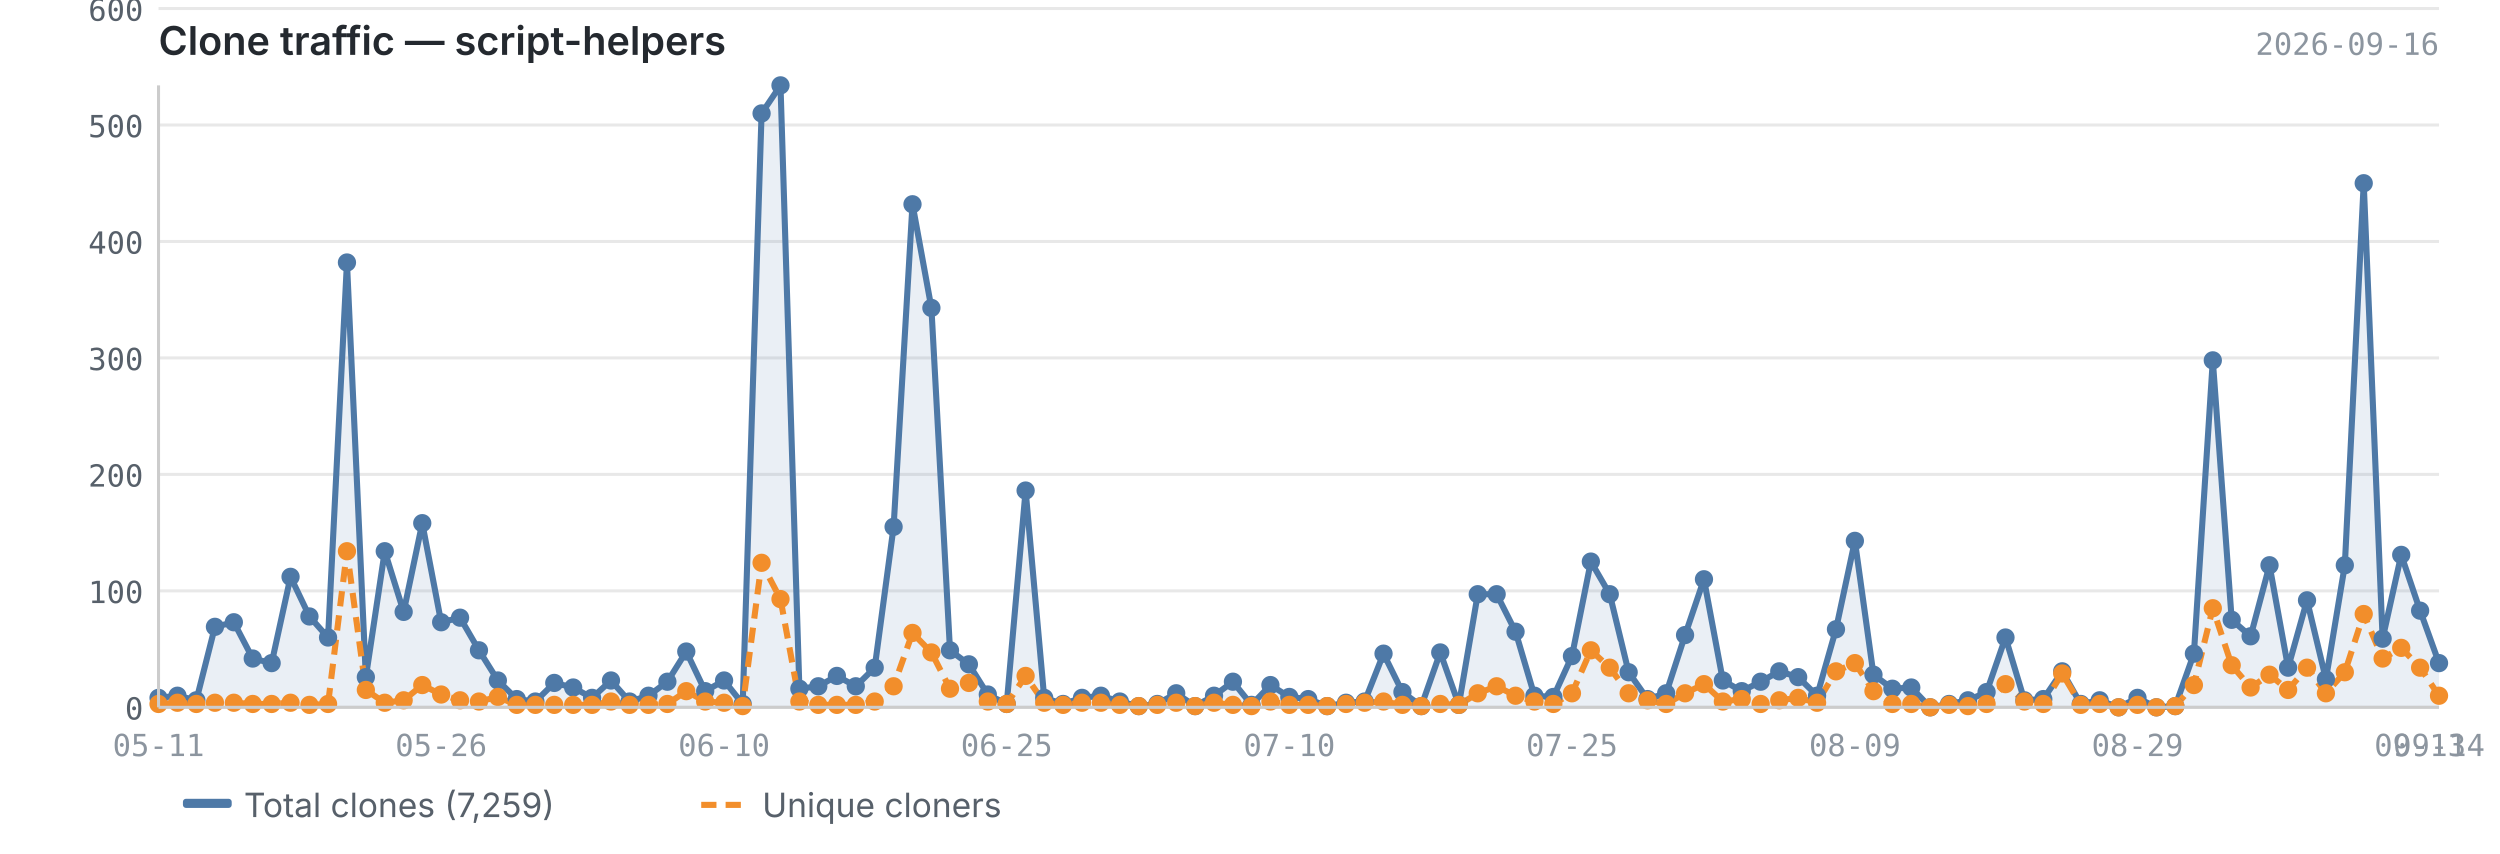
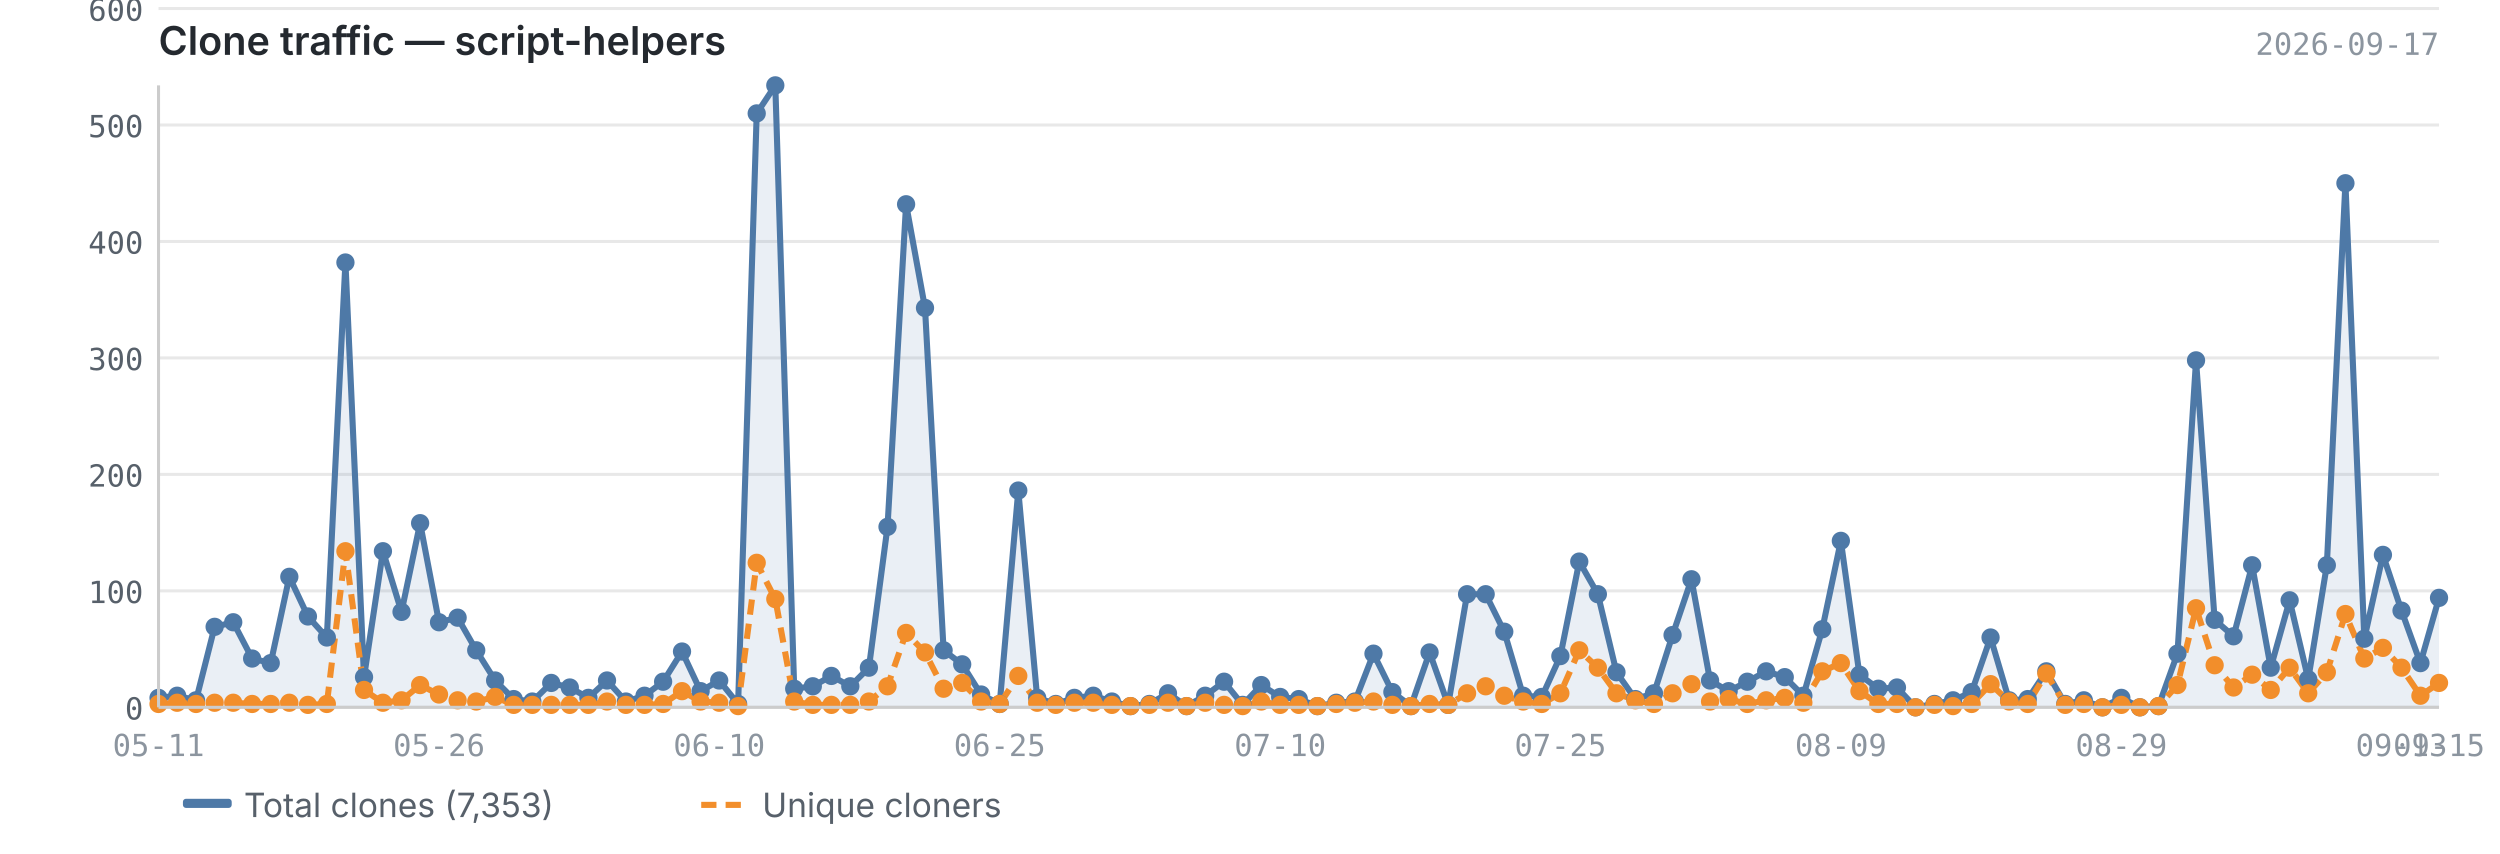
<svg xmlns="http://www.w3.org/2000/svg" viewBox="0 0 820 280" width="820" height="280">
  <text x="52" y="18" font-size="13" font-weight="600" fill="#24292f" font-family="-apple-system, BlinkMacSystemFont, 'Segoe UI', sans-serif">Clone traffic — script-helpers</text>
-   <text x="800" y="18" font-size="10" fill="#8c959f" font-family="ui-monospace, SFMono-Regular, 'SF Mono', Menlo, monospace" text-anchor="end">2026-09-16</text>
+   <text x="800" y="18" font-size="10" fill="#8c959f" font-family="ui-monospace, SFMono-Regular, 'SF Mono', Menlo, monospace" text-anchor="end">2026-09-17</text>
  <line x1="52" y1="232.0" x2="800" y2="232.0" stroke="#e8e8e8" stroke-width="1" />
  <line x1="52" y1="193.8" x2="800" y2="193.8" stroke="#e8e8e8" stroke-width="1" />
  <line x1="52" y1="155.6" x2="800" y2="155.6" stroke="#e8e8e8" stroke-width="1" />
  <line x1="52" y1="117.4" x2="800" y2="117.4" stroke="#e8e8e8" stroke-width="1" />
  <line x1="52" y1="79.2" x2="800" y2="79.2" stroke="#e8e8e8" stroke-width="1" />
  <line x1="52" y1="41.0" x2="800" y2="41.0" stroke="#e8e8e8" stroke-width="1" />
  <line x1="52" y1="2.8" x2="800" y2="2.8" stroke="#e8e8e8" stroke-width="1" />
-   <path d="M52.0,228.9 L52.0,228.9 L58.2,228.2 L64.4,229.7 L70.5,205.6 L76.7,204.1 L82.9,216.0 L89.1,217.5 L95.3,189.2 L101.5,202.2 L107.6,209.1 L113.8,86.1 L120.0,222.1 L126.2,180.8 L132.4,200.7 L138.5,171.6 L144.7,204.1 L150.9,202.6 L157.1,213.3 L163.3,223.2 L169.5,229.3 L175.6,230.1 L181.8,224.0 L188.0,225.5 L194.2,228.9 L200.4,223.2 L206.5,230.1 L212.7,228.2 L218.9,223.6 L225.1,213.7 L231.3,226.7 L237.5,223.2 L243.6,230.9 L249.8,37.2 L256.0,28.0 L262.2,225.9 L268.4,225.1 L274.5,221.7 L280.7,225.1 L286.9,219.0 L293.1,172.8 L299.3,67.0 L305.5,101.0 L311.6,213.3 L317.8,217.9 L324.0,227.8 L330.2,230.9 L336.4,160.9 L342.5,228.9 L348.7,230.9 L354.9,228.9 L361.1,228.2 L367.3,230.1 L373.5,231.6 L379.6,230.9 L385.8,227.4 L392.0,231.6 L398.2,228.2 L404.4,223.6 L410.5,231.2 L416.7,224.7 L422.9,228.6 L429.1,229.3 L435.3,231.6 L441.5,230.5 L447.6,230.1 L453.8,214.4 L460.0,227.0 L466.2,231.6 L472.4,214.0 L478.5,231.2 L484.7,194.9 L490.9,194.9 L497.1,207.2 L503.3,228.2 L509.5,228.6 L515.6,215.2 L521.8,184.2 L528.0,194.9 L534.2,220.5 L540.4,229.3 L546.5,227.4 L552.7,208.3 L558.9,190.0 L565.1,223.2 L571.3,226.7 L577.5,223.6 L583.6,220.2 L589.8,222.1 L596.0,228.2 L602.2,206.4 L608.4,177.4 L614.5,221.3 L620.7,225.9 L626.9,225.5 L633.1,232.0 L639.3,230.9 L645.5,229.7 L651.6,227.0 L657.8,209.1 L664.0,229.7 L670.2,229.3 L676.4,220.2 L682.5,230.9 L688.7,229.7 L694.9,232.0 L701.1,228.9 L707.3,232.0 L713.5,231.6 L719.6,214.4 L725.8,118.2 L732.0,203.3 L738.2,208.7 L744.4,185.4 L750.5,219.0 L756.7,196.9 L762.9,222.8 L769.1,185.4 L775.3,60.1 L781.5,209.5 L787.6,182.0 L793.8,200.3 L800.0,217.5 L800.0,232.0 L52.0,232.0Z" fill="#4e79a7" opacity="0.12" />
-   <polyline points="52.0,228.9 58.2,228.2 64.4,229.7 70.5,205.6 76.7,204.1 82.9,216.0 89.1,217.5 95.3,189.2 101.5,202.2 107.6,209.1 113.8,86.1 120.0,222.1 126.2,180.8 132.4,200.7 138.5,171.6 144.7,204.1 150.9,202.6 157.1,213.3 163.3,223.2 169.5,229.3 175.6,230.1 181.8,224.0 188.0,225.5 194.2,228.9 200.4,223.2 206.5,230.1 212.7,228.2 218.9,223.6 225.1,213.7 231.3,226.7 237.5,223.2 243.6,230.9 249.8,37.2 256.0,28.0 262.2,225.9 268.4,225.1 274.5,221.7 280.7,225.1 286.9,219.0 293.1,172.8 299.3,67.0 305.5,101.0 311.6,213.3 317.8,217.9 324.0,227.8 330.2,230.9 336.4,160.9 342.5,228.9 348.7,230.9 354.9,228.9 361.1,228.2 367.3,230.1 373.5,231.6 379.6,230.9 385.8,227.4 392.0,231.6 398.2,228.2 404.4,223.6 410.5,231.2 416.7,224.7 422.9,228.6 429.1,229.3 435.3,231.6 441.5,230.5 447.6,230.1 453.8,214.4 460.0,227.0 466.2,231.6 472.4,214.0 478.5,231.2 484.7,194.9 490.9,194.9 497.1,207.2 503.3,228.2 509.5,228.6 515.6,215.2 521.8,184.2 528.0,194.9 534.2,220.5 540.4,229.3 546.5,227.4 552.7,208.3 558.9,190.0 565.1,223.2 571.3,226.7 577.5,223.6 583.6,220.2 589.8,222.1 596.0,228.2 602.2,206.4 608.4,177.4 614.5,221.3 620.7,225.9 626.9,225.5 633.1,232.0 639.3,230.9 645.5,229.7 651.6,227.0 657.8,209.1 664.0,229.7 670.2,229.3 676.4,220.2 682.5,230.9 688.7,229.7 694.9,232.0 701.1,228.9 707.3,232.0 713.5,231.6 719.6,214.4 725.8,118.2 732.0,203.3 738.2,208.7 744.4,185.4 750.5,219.0 756.7,196.9 762.9,222.8 769.1,185.4 775.3,60.1 781.5,209.5 787.6,182.0 793.8,200.3 800.0,217.5" fill="none" stroke="#4e79a7" stroke-width="2" stroke-linejoin="round" />
-   <polyline points="52.0,230.9 58.2,230.5 64.4,230.9 70.5,230.5 76.7,230.5 82.9,230.9 89.1,230.9 95.3,230.5 101.5,231.2 107.6,230.9 113.8,180.8 120.0,226.3 126.2,230.5 132.4,229.7 138.5,224.7 144.7,227.8 150.9,229.7 157.1,230.1 163.3,228.6 169.5,231.2 175.6,231.2 181.8,231.2 188.0,231.2 194.2,231.2 200.4,230.1 206.5,231.2 212.7,231.2 218.9,230.9 225.1,226.7 231.3,230.1 237.5,230.5 243.6,231.6 249.8,184.6 256.0,196.5 262.2,230.1 268.4,231.2 274.5,231.2 280.7,231.2 286.9,230.1 293.1,225.1 299.3,207.6 305.5,214.0 311.6,225.9 317.8,224.0 324.0,230.1 330.2,230.9 336.4,221.7 342.5,230.5 348.7,231.2 354.9,230.5 361.1,230.5 367.3,231.2 373.5,231.6 379.6,231.2 385.8,230.5 392.0,231.6 398.2,230.5 404.4,231.2 410.5,231.6 416.7,230.1 422.9,231.2 429.1,231.2 435.3,231.6 441.5,230.9 447.6,230.5 453.8,230.1 460.0,231.2 466.2,231.6 472.4,230.9 478.5,231.2 484.7,227.4 490.9,225.1 497.1,228.2 503.3,230.1 509.5,230.9 515.6,227.4 521.8,213.3 528.0,219.0 534.2,227.4 540.4,229.7 546.5,230.9 552.7,227.4 558.9,224.4 565.1,230.1 571.3,229.3 577.5,230.9 583.6,229.7 589.8,228.9 596.0,230.5 602.2,220.2 608.4,217.5 614.5,226.7 620.7,230.9 626.9,230.9 633.1,232.0 639.3,231.2 645.5,231.6 651.6,230.9 657.8,224.4 664.0,230.1 670.2,230.9 676.4,220.9 682.5,231.2 688.7,230.9 694.9,232.0 701.1,231.2 707.3,232.0 713.5,231.6 719.6,224.7 725.8,199.5 732.0,218.2 738.2,225.5 744.4,221.3 750.5,226.3 756.7,219.0 762.9,227.4 769.1,220.5 775.3,201.4 781.5,216.0 787.6,212.5 793.8,219.0 800.0,228.2" fill="none" stroke="#f28e2b" stroke-width="2" stroke-linejoin="round" stroke-dasharray="5,3" />
+   <path d="M52.0,228.9 L52.0,228.9 L58.1,228.2 L64.3,229.7 L70.4,205.6 L76.5,204.1 L82.7,216.0 L88.8,217.5 L94.9,189.2 L101.0,202.2 L107.2,209.1 L113.3,86.1 L119.4,222.1 L125.6,180.8 L131.7,200.7 L137.8,171.6 L144.0,204.1 L150.1,202.6 L156.2,213.3 L162.4,223.2 L168.5,229.3 L174.6,230.1 L180.8,224.0 L186.9,225.5 L193.0,228.9 L199.1,223.2 L205.3,230.1 L211.4,228.2 L217.5,223.6 L223.7,213.7 L229.8,226.7 L235.9,223.2 L242.1,230.9 L248.2,37.2 L254.3,28.0 L260.5,225.9 L266.6,225.1 L272.7,221.7 L278.9,225.1 L285.0,219.0 L291.1,172.8 L297.2,67.0 L303.4,101.0 L309.5,213.3 L315.6,217.9 L321.8,227.8 L327.9,230.9 L334.0,160.9 L340.2,228.9 L346.3,230.9 L352.4,228.9 L358.6,228.2 L364.7,230.1 L370.8,231.6 L377.0,230.9 L383.1,227.4 L389.2,231.6 L395.3,228.2 L401.5,223.6 L407.6,231.2 L413.7,224.7 L419.9,228.6 L426.0,229.3 L432.1,231.6 L438.3,230.5 L444.4,230.1 L450.5,214.4 L456.7,227.0 L462.8,231.6 L468.9,214.0 L475.0,231.2 L481.2,194.9 L487.3,194.9 L493.4,207.2 L499.6,228.2 L505.7,228.6 L511.8,215.2 L518.0,184.2 L524.1,194.9 L530.2,220.5 L536.4,229.3 L542.5,227.4 L548.6,208.3 L554.8,190.0 L560.9,223.2 L567.0,226.7 L573.1,223.6 L579.3,220.2 L585.4,222.1 L591.5,228.2 L597.7,206.4 L603.8,177.4 L609.9,221.3 L616.1,225.9 L622.2,225.5 L628.3,232.0 L634.5,230.9 L640.6,229.7 L646.7,227.0 L652.9,209.1 L659.0,229.7 L665.1,229.3 L671.2,220.2 L677.4,230.9 L683.5,229.7 L689.6,232.0 L695.8,228.9 L701.9,232.0 L708.0,231.6 L714.2,214.4 L720.3,118.2 L726.4,203.3 L732.6,208.7 L738.7,185.4 L744.8,219.0 L751.0,196.9 L757.1,222.8 L763.2,185.4 L769.3,60.1 L775.5,209.5 L781.6,182.0 L787.7,200.3 L793.9,217.5 L800.0,196.1 L800.0,232.0 L52.0,232.0Z" fill="#4e79a7" opacity="0.12" />
+   <polyline points="52.0,228.9 58.1,228.2 64.3,229.7 70.4,205.6 76.5,204.1 82.7,216.0 88.8,217.5 94.9,189.2 101.0,202.2 107.2,209.1 113.3,86.1 119.4,222.1 125.6,180.8 131.7,200.7 137.8,171.6 144.0,204.1 150.1,202.6 156.2,213.3 162.4,223.2 168.5,229.3 174.6,230.1 180.8,224.0 186.9,225.5 193.0,228.9 199.1,223.2 205.3,230.1 211.4,228.2 217.5,223.6 223.7,213.7 229.8,226.7 235.9,223.2 242.1,230.9 248.2,37.2 254.3,28.0 260.5,225.9 266.6,225.1 272.7,221.7 278.9,225.1 285.0,219.0 291.1,172.8 297.2,67.0 303.4,101.0 309.5,213.3 315.6,217.9 321.8,227.8 327.9,230.9 334.0,160.9 340.2,228.9 346.3,230.9 352.4,228.9 358.6,228.2 364.7,230.1 370.8,231.6 377.0,230.9 383.1,227.4 389.2,231.6 395.3,228.2 401.5,223.6 407.6,231.2 413.7,224.7 419.9,228.6 426.0,229.3 432.1,231.6 438.3,230.5 444.4,230.1 450.5,214.4 456.7,227.0 462.8,231.6 468.9,214.0 475.0,231.2 481.2,194.9 487.3,194.9 493.4,207.2 499.6,228.2 505.7,228.6 511.8,215.2 518.0,184.2 524.1,194.9 530.2,220.5 536.4,229.3 542.5,227.4 548.6,208.3 554.8,190.0 560.9,223.2 567.0,226.7 573.1,223.6 579.3,220.2 585.4,222.1 591.5,228.2 597.7,206.4 603.8,177.4 609.9,221.3 616.1,225.9 622.2,225.5 628.3,232.0 634.5,230.9 640.6,229.7 646.7,227.0 652.9,209.1 659.0,229.7 665.1,229.3 671.2,220.2 677.4,230.9 683.5,229.7 689.6,232.0 695.8,228.9 701.9,232.0 708.0,231.6 714.2,214.4 720.3,118.2 726.4,203.3 732.6,208.7 738.7,185.4 744.8,219.0 751.0,196.9 757.1,222.8 763.2,185.4 769.3,60.1 775.5,209.5 781.6,182.0 787.7,200.3 793.9,217.5 800.0,196.1" fill="none" stroke="#4e79a7" stroke-width="2" stroke-linejoin="round" />
+   <polyline points="52.0,230.9 58.1,230.5 64.3,230.9 70.4,230.5 76.5,230.5 82.7,230.9 88.8,230.9 94.9,230.5 101.0,231.2 107.2,230.9 113.3,180.8 119.4,226.3 125.6,230.5 131.7,229.7 137.8,224.7 144.0,227.8 150.1,229.7 156.2,230.1 162.4,228.6 168.5,231.2 174.6,231.2 180.8,231.2 186.9,231.2 193.0,231.2 199.1,230.1 205.3,231.2 211.4,231.2 217.5,230.9 223.7,226.7 229.8,230.1 235.9,230.5 242.1,231.6 248.2,184.6 254.3,196.5 260.5,230.1 266.6,231.2 272.7,231.2 278.9,231.2 285.0,230.1 291.1,225.1 297.2,207.6 303.4,214.0 309.5,225.9 315.6,224.0 321.8,230.1 327.9,230.9 334.0,221.7 340.2,230.5 346.3,231.2 352.4,230.5 358.6,230.5 364.7,231.2 370.8,231.6 377.0,231.2 383.1,230.5 389.2,231.6 395.3,230.5 401.5,231.2 407.6,231.6 413.7,230.1 419.9,231.2 426.0,231.2 432.1,231.6 438.3,230.9 444.4,230.5 450.5,230.1 456.7,231.2 462.8,231.6 468.9,230.9 475.0,231.2 481.2,227.4 487.3,225.1 493.4,228.2 499.6,230.1 505.7,230.9 511.8,227.4 518.0,213.3 524.1,219.0 530.2,227.4 536.4,229.7 542.5,230.9 548.6,227.4 554.8,224.4 560.9,230.1 567.0,229.3 573.1,230.9 579.3,229.7 585.4,228.9 591.5,230.5 597.7,220.2 603.8,217.5 609.9,226.7 616.1,230.9 622.2,230.9 628.3,232.0 634.5,231.2 640.6,231.6 646.7,230.9 652.9,224.4 659.0,230.1 665.1,230.9 671.2,220.9 677.4,231.2 683.5,230.9 689.6,232.0 695.8,231.2 701.9,232.0 708.0,231.6 714.2,224.7 720.3,199.5 726.4,218.2 732.6,225.5 738.7,221.3 744.8,226.3 751.0,219.0 757.1,227.4 763.2,220.5 769.3,201.4 775.5,216.0 781.6,212.5 787.7,219.0 793.9,228.2 800.0,224.0" fill="none" stroke="#f28e2b" stroke-width="2" stroke-linejoin="round" stroke-dasharray="5,3" />
  <circle cx="52.0" cy="228.9" r="3" fill="#4e79a7" />
-   <circle cx="58.2" cy="228.2" r="3" fill="#4e79a7" />
-   <circle cx="64.4" cy="229.7" r="3" fill="#4e79a7" />
-   <circle cx="70.5" cy="205.6" r="3" fill="#4e79a7" />
-   <circle cx="76.7" cy="204.1" r="3" fill="#4e79a7" />
-   <circle cx="82.9" cy="216.0" r="3" fill="#4e79a7" />
-   <circle cx="89.1" cy="217.5" r="3" fill="#4e79a7" />
-   <circle cx="95.3" cy="189.2" r="3" fill="#4e79a7" />
-   <circle cx="101.5" cy="202.2" r="3" fill="#4e79a7" />
-   <circle cx="107.6" cy="209.1" r="3" fill="#4e79a7" />
-   <circle cx="113.8" cy="86.1" r="3" fill="#4e79a7" />
-   <circle cx="120.0" cy="222.1" r="3" fill="#4e79a7" />
-   <circle cx="126.2" cy="180.8" r="3" fill="#4e79a7" />
-   <circle cx="132.4" cy="200.7" r="3" fill="#4e79a7" />
-   <circle cx="138.5" cy="171.6" r="3" fill="#4e79a7" />
-   <circle cx="144.7" cy="204.1" r="3" fill="#4e79a7" />
-   <circle cx="150.9" cy="202.6" r="3" fill="#4e79a7" />
-   <circle cx="157.1" cy="213.3" r="3" fill="#4e79a7" />
-   <circle cx="163.3" cy="223.2" r="3" fill="#4e79a7" />
-   <circle cx="169.5" cy="229.3" r="3" fill="#4e79a7" />
-   <circle cx="175.6" cy="230.1" r="3" fill="#4e79a7" />
-   <circle cx="181.8" cy="224.0" r="3" fill="#4e79a7" />
-   <circle cx="188.0" cy="225.5" r="3" fill="#4e79a7" />
-   <circle cx="194.2" cy="228.9" r="3" fill="#4e79a7" />
-   <circle cx="200.4" cy="223.2" r="3" fill="#4e79a7" />
-   <circle cx="206.5" cy="230.1" r="3" fill="#4e79a7" />
-   <circle cx="212.7" cy="228.2" r="3" fill="#4e79a7" />
-   <circle cx="218.9" cy="223.6" r="3" fill="#4e79a7" />
-   <circle cx="225.1" cy="213.7" r="3" fill="#4e79a7" />
-   <circle cx="231.3" cy="226.7" r="3" fill="#4e79a7" />
-   <circle cx="237.5" cy="223.2" r="3" fill="#4e79a7" />
-   <circle cx="243.6" cy="230.9" r="3" fill="#4e79a7" />
-   <circle cx="249.8" cy="37.2" r="3" fill="#4e79a7" />
-   <circle cx="256.0" cy="28.0" r="3" fill="#4e79a7" />
-   <circle cx="262.2" cy="225.9" r="3" fill="#4e79a7" />
-   <circle cx="268.4" cy="225.1" r="3" fill="#4e79a7" />
-   <circle cx="274.5" cy="221.7" r="3" fill="#4e79a7" />
-   <circle cx="280.7" cy="225.1" r="3" fill="#4e79a7" />
-   <circle cx="286.9" cy="219.0" r="3" fill="#4e79a7" />
-   <circle cx="293.1" cy="172.8" r="3" fill="#4e79a7" />
-   <circle cx="299.3" cy="67.0" r="3" fill="#4e79a7" />
-   <circle cx="305.5" cy="101.0" r="3" fill="#4e79a7" />
-   <circle cx="311.6" cy="213.3" r="3" fill="#4e79a7" />
-   <circle cx="317.8" cy="217.9" r="3" fill="#4e79a7" />
-   <circle cx="324.0" cy="227.8" r="3" fill="#4e79a7" />
-   <circle cx="330.2" cy="230.9" r="3" fill="#4e79a7" />
-   <circle cx="336.4" cy="160.9" r="3" fill="#4e79a7" />
-   <circle cx="342.5" cy="228.9" r="3" fill="#4e79a7" />
-   <circle cx="348.7" cy="230.9" r="3" fill="#4e79a7" />
-   <circle cx="354.9" cy="228.9" r="3" fill="#4e79a7" />
-   <circle cx="361.1" cy="228.2" r="3" fill="#4e79a7" />
-   <circle cx="367.3" cy="230.1" r="3" fill="#4e79a7" />
-   <circle cx="373.5" cy="231.6" r="3" fill="#4e79a7" />
-   <circle cx="379.6" cy="230.9" r="3" fill="#4e79a7" />
-   <circle cx="385.8" cy="227.4" r="3" fill="#4e79a7" />
-   <circle cx="392.0" cy="231.6" r="3" fill="#4e79a7" />
-   <circle cx="398.2" cy="228.2" r="3" fill="#4e79a7" />
-   <circle cx="404.4" cy="223.6" r="3" fill="#4e79a7" />
-   <circle cx="410.5" cy="231.2" r="3" fill="#4e79a7" />
-   <circle cx="416.7" cy="224.7" r="3" fill="#4e79a7" />
-   <circle cx="422.9" cy="228.6" r="3" fill="#4e79a7" />
-   <circle cx="429.1" cy="229.3" r="3" fill="#4e79a7" />
-   <circle cx="435.3" cy="231.6" r="3" fill="#4e79a7" />
-   <circle cx="441.5" cy="230.5" r="3" fill="#4e79a7" />
-   <circle cx="447.6" cy="230.1" r="3" fill="#4e79a7" />
-   <circle cx="453.8" cy="214.4" r="3" fill="#4e79a7" />
-   <circle cx="460.0" cy="227.0" r="3" fill="#4e79a7" />
-   <circle cx="466.2" cy="231.6" r="3" fill="#4e79a7" />
-   <circle cx="472.4" cy="214.0" r="3" fill="#4e79a7" />
-   <circle cx="478.5" cy="231.2" r="3" fill="#4e79a7" />
-   <circle cx="484.7" cy="194.9" r="3" fill="#4e79a7" />
-   <circle cx="490.9" cy="194.9" r="3" fill="#4e79a7" />
-   <circle cx="497.1" cy="207.2" r="3" fill="#4e79a7" />
-   <circle cx="503.3" cy="228.2" r="3" fill="#4e79a7" />
-   <circle cx="509.5" cy="228.6" r="3" fill="#4e79a7" />
-   <circle cx="515.6" cy="215.2" r="3" fill="#4e79a7" />
-   <circle cx="521.8" cy="184.2" r="3" fill="#4e79a7" />
-   <circle cx="528.0" cy="194.9" r="3" fill="#4e79a7" />
-   <circle cx="534.2" cy="220.5" r="3" fill="#4e79a7" />
-   <circle cx="540.4" cy="229.3" r="3" fill="#4e79a7" />
-   <circle cx="546.5" cy="227.4" r="3" fill="#4e79a7" />
-   <circle cx="552.7" cy="208.3" r="3" fill="#4e79a7" />
-   <circle cx="558.9" cy="190.0" r="3" fill="#4e79a7" />
-   <circle cx="565.1" cy="223.2" r="3" fill="#4e79a7" />
-   <circle cx="571.3" cy="226.7" r="3" fill="#4e79a7" />
-   <circle cx="577.5" cy="223.6" r="3" fill="#4e79a7" />
-   <circle cx="583.6" cy="220.2" r="3" fill="#4e79a7" />
-   <circle cx="589.8" cy="222.1" r="3" fill="#4e79a7" />
-   <circle cx="596.0" cy="228.2" r="3" fill="#4e79a7" />
-   <circle cx="602.2" cy="206.4" r="3" fill="#4e79a7" />
-   <circle cx="608.4" cy="177.4" r="3" fill="#4e79a7" />
-   <circle cx="614.5" cy="221.3" r="3" fill="#4e79a7" />
-   <circle cx="620.7" cy="225.9" r="3" fill="#4e79a7" />
-   <circle cx="626.9" cy="225.5" r="3" fill="#4e79a7" />
-   <circle cx="633.1" cy="232.0" r="3" fill="#4e79a7" />
-   <circle cx="639.3" cy="230.9" r="3" fill="#4e79a7" />
-   <circle cx="645.5" cy="229.7" r="3" fill="#4e79a7" />
-   <circle cx="651.6" cy="227.0" r="3" fill="#4e79a7" />
-   <circle cx="657.8" cy="209.1" r="3" fill="#4e79a7" />
-   <circle cx="664.0" cy="229.7" r="3" fill="#4e79a7" />
-   <circle cx="670.2" cy="229.3" r="3" fill="#4e79a7" />
-   <circle cx="676.4" cy="220.2" r="3" fill="#4e79a7" />
-   <circle cx="682.5" cy="230.9" r="3" fill="#4e79a7" />
-   <circle cx="688.7" cy="229.7" r="3" fill="#4e79a7" />
-   <circle cx="694.9" cy="232.0" r="3" fill="#4e79a7" />
-   <circle cx="701.1" cy="228.9" r="3" fill="#4e79a7" />
-   <circle cx="707.3" cy="232.0" r="3" fill="#4e79a7" />
-   <circle cx="713.5" cy="231.6" r="3" fill="#4e79a7" />
-   <circle cx="719.6" cy="214.4" r="3" fill="#4e79a7" />
-   <circle cx="725.8" cy="118.2" r="3" fill="#4e79a7" />
-   <circle cx="732.0" cy="203.3" r="3" fill="#4e79a7" />
-   <circle cx="738.2" cy="208.7" r="3" fill="#4e79a7" />
-   <circle cx="744.4" cy="185.4" r="3" fill="#4e79a7" />
-   <circle cx="750.5" cy="219.0" r="3" fill="#4e79a7" />
-   <circle cx="756.7" cy="196.9" r="3" fill="#4e79a7" />
-   <circle cx="762.9" cy="222.8" r="3" fill="#4e79a7" />
-   <circle cx="769.1" cy="185.4" r="3" fill="#4e79a7" />
-   <circle cx="775.3" cy="60.1" r="3" fill="#4e79a7" />
-   <circle cx="781.5" cy="209.5" r="3" fill="#4e79a7" />
-   <circle cx="787.6" cy="182.0" r="3" fill="#4e79a7" />
-   <circle cx="793.8" cy="200.3" r="3" fill="#4e79a7" />
-   <circle cx="800.0" cy="217.5" r="3" fill="#4e79a7" />
+   <circle cx="58.1" cy="228.2" r="3" fill="#4e79a7" />
+   <circle cx="64.3" cy="229.7" r="3" fill="#4e79a7" />
+   <circle cx="70.4" cy="205.6" r="3" fill="#4e79a7" />
+   <circle cx="76.5" cy="204.1" r="3" fill="#4e79a7" />
+   <circle cx="82.7" cy="216.0" r="3" fill="#4e79a7" />
+   <circle cx="88.8" cy="217.5" r="3" fill="#4e79a7" />
+   <circle cx="94.9" cy="189.2" r="3" fill="#4e79a7" />
+   <circle cx="101.0" cy="202.2" r="3" fill="#4e79a7" />
+   <circle cx="107.2" cy="209.1" r="3" fill="#4e79a7" />
+   <circle cx="113.3" cy="86.1" r="3" fill="#4e79a7" />
+   <circle cx="119.4" cy="222.1" r="3" fill="#4e79a7" />
+   <circle cx="125.6" cy="180.8" r="3" fill="#4e79a7" />
+   <circle cx="131.7" cy="200.7" r="3" fill="#4e79a7" />
+   <circle cx="137.8" cy="171.6" r="3" fill="#4e79a7" />
+   <circle cx="144.0" cy="204.1" r="3" fill="#4e79a7" />
+   <circle cx="150.1" cy="202.6" r="3" fill="#4e79a7" />
+   <circle cx="156.2" cy="213.3" r="3" fill="#4e79a7" />
+   <circle cx="162.4" cy="223.2" r="3" fill="#4e79a7" />
+   <circle cx="168.5" cy="229.3" r="3" fill="#4e79a7" />
+   <circle cx="174.6" cy="230.1" r="3" fill="#4e79a7" />
+   <circle cx="180.8" cy="224.0" r="3" fill="#4e79a7" />
+   <circle cx="186.9" cy="225.5" r="3" fill="#4e79a7" />
+   <circle cx="193.0" cy="228.9" r="3" fill="#4e79a7" />
+   <circle cx="199.1" cy="223.2" r="3" fill="#4e79a7" />
+   <circle cx="205.3" cy="230.1" r="3" fill="#4e79a7" />
+   <circle cx="211.4" cy="228.2" r="3" fill="#4e79a7" />
+   <circle cx="217.5" cy="223.6" r="3" fill="#4e79a7" />
+   <circle cx="223.7" cy="213.7" r="3" fill="#4e79a7" />
+   <circle cx="229.8" cy="226.7" r="3" fill="#4e79a7" />
+   <circle cx="235.9" cy="223.2" r="3" fill="#4e79a7" />
+   <circle cx="242.1" cy="230.9" r="3" fill="#4e79a7" />
+   <circle cx="248.2" cy="37.2" r="3" fill="#4e79a7" />
+   <circle cx="254.3" cy="28.0" r="3" fill="#4e79a7" />
+   <circle cx="260.5" cy="225.9" r="3" fill="#4e79a7" />
+   <circle cx="266.6" cy="225.1" r="3" fill="#4e79a7" />
+   <circle cx="272.7" cy="221.7" r="3" fill="#4e79a7" />
+   <circle cx="278.9" cy="225.1" r="3" fill="#4e79a7" />
+   <circle cx="285.0" cy="219.0" r="3" fill="#4e79a7" />
+   <circle cx="291.1" cy="172.8" r="3" fill="#4e79a7" />
+   <circle cx="297.2" cy="67.0" r="3" fill="#4e79a7" />
+   <circle cx="303.4" cy="101.0" r="3" fill="#4e79a7" />
+   <circle cx="309.5" cy="213.3" r="3" fill="#4e79a7" />
+   <circle cx="315.6" cy="217.9" r="3" fill="#4e79a7" />
+   <circle cx="321.8" cy="227.8" r="3" fill="#4e79a7" />
+   <circle cx="327.9" cy="230.9" r="3" fill="#4e79a7" />
+   <circle cx="334.0" cy="160.9" r="3" fill="#4e79a7" />
+   <circle cx="340.2" cy="228.9" r="3" fill="#4e79a7" />
+   <circle cx="346.3" cy="230.9" r="3" fill="#4e79a7" />
+   <circle cx="352.4" cy="228.9" r="3" fill="#4e79a7" />
+   <circle cx="358.6" cy="228.2" r="3" fill="#4e79a7" />
+   <circle cx="364.7" cy="230.1" r="3" fill="#4e79a7" />
+   <circle cx="370.8" cy="231.6" r="3" fill="#4e79a7" />
+   <circle cx="377.0" cy="230.9" r="3" fill="#4e79a7" />
+   <circle cx="383.1" cy="227.4" r="3" fill="#4e79a7" />
+   <circle cx="389.2" cy="231.6" r="3" fill="#4e79a7" />
+   <circle cx="395.3" cy="228.2" r="3" fill="#4e79a7" />
+   <circle cx="401.5" cy="223.6" r="3" fill="#4e79a7" />
+   <circle cx="407.6" cy="231.2" r="3" fill="#4e79a7" />
+   <circle cx="413.7" cy="224.7" r="3" fill="#4e79a7" />
+   <circle cx="419.9" cy="228.6" r="3" fill="#4e79a7" />
+   <circle cx="426.0" cy="229.3" r="3" fill="#4e79a7" />
+   <circle cx="432.1" cy="231.6" r="3" fill="#4e79a7" />
+   <circle cx="438.3" cy="230.5" r="3" fill="#4e79a7" />
+   <circle cx="444.4" cy="230.1" r="3" fill="#4e79a7" />
+   <circle cx="450.5" cy="214.4" r="3" fill="#4e79a7" />
+   <circle cx="456.7" cy="227.0" r="3" fill="#4e79a7" />
+   <circle cx="462.8" cy="231.6" r="3" fill="#4e79a7" />
+   <circle cx="468.9" cy="214.0" r="3" fill="#4e79a7" />
+   <circle cx="475.0" cy="231.2" r="3" fill="#4e79a7" />
+   <circle cx="481.2" cy="194.9" r="3" fill="#4e79a7" />
+   <circle cx="487.3" cy="194.9" r="3" fill="#4e79a7" />
+   <circle cx="493.4" cy="207.2" r="3" fill="#4e79a7" />
+   <circle cx="499.6" cy="228.2" r="3" fill="#4e79a7" />
+   <circle cx="505.7" cy="228.6" r="3" fill="#4e79a7" />
+   <circle cx="511.8" cy="215.2" r="3" fill="#4e79a7" />
+   <circle cx="518.0" cy="184.2" r="3" fill="#4e79a7" />
+   <circle cx="524.1" cy="194.9" r="3" fill="#4e79a7" />
+   <circle cx="530.2" cy="220.5" r="3" fill="#4e79a7" />
+   <circle cx="536.4" cy="229.3" r="3" fill="#4e79a7" />
+   <circle cx="542.5" cy="227.4" r="3" fill="#4e79a7" />
+   <circle cx="548.6" cy="208.3" r="3" fill="#4e79a7" />
+   <circle cx="554.8" cy="190.0" r="3" fill="#4e79a7" />
+   <circle cx="560.9" cy="223.2" r="3" fill="#4e79a7" />
+   <circle cx="567.0" cy="226.7" r="3" fill="#4e79a7" />
+   <circle cx="573.1" cy="223.6" r="3" fill="#4e79a7" />
+   <circle cx="579.3" cy="220.2" r="3" fill="#4e79a7" />
+   <circle cx="585.4" cy="222.1" r="3" fill="#4e79a7" />
+   <circle cx="591.5" cy="228.2" r="3" fill="#4e79a7" />
+   <circle cx="597.7" cy="206.4" r="3" fill="#4e79a7" />
+   <circle cx="603.8" cy="177.4" r="3" fill="#4e79a7" />
+   <circle cx="609.9" cy="221.3" r="3" fill="#4e79a7" />
+   <circle cx="616.1" cy="225.9" r="3" fill="#4e79a7" />
+   <circle cx="622.2" cy="225.5" r="3" fill="#4e79a7" />
+   <circle cx="628.3" cy="232.0" r="3" fill="#4e79a7" />
+   <circle cx="634.5" cy="230.9" r="3" fill="#4e79a7" />
+   <circle cx="640.6" cy="229.7" r="3" fill="#4e79a7" />
+   <circle cx="646.7" cy="227.0" r="3" fill="#4e79a7" />
+   <circle cx="652.9" cy="209.1" r="3" fill="#4e79a7" />
+   <circle cx="659.0" cy="229.7" r="3" fill="#4e79a7" />
+   <circle cx="665.1" cy="229.3" r="3" fill="#4e79a7" />
+   <circle cx="671.2" cy="220.2" r="3" fill="#4e79a7" />
+   <circle cx="677.4" cy="230.9" r="3" fill="#4e79a7" />
+   <circle cx="683.5" cy="229.7" r="3" fill="#4e79a7" />
+   <circle cx="689.6" cy="232.0" r="3" fill="#4e79a7" />
+   <circle cx="695.8" cy="228.9" r="3" fill="#4e79a7" />
+   <circle cx="701.9" cy="232.0" r="3" fill="#4e79a7" />
+   <circle cx="708.0" cy="231.6" r="3" fill="#4e79a7" />
+   <circle cx="714.2" cy="214.4" r="3" fill="#4e79a7" />
+   <circle cx="720.3" cy="118.2" r="3" fill="#4e79a7" />
+   <circle cx="726.4" cy="203.3" r="3" fill="#4e79a7" />
+   <circle cx="732.6" cy="208.7" r="3" fill="#4e79a7" />
+   <circle cx="738.7" cy="185.4" r="3" fill="#4e79a7" />
+   <circle cx="744.8" cy="219.0" r="3" fill="#4e79a7" />
+   <circle cx="751.0" cy="196.9" r="3" fill="#4e79a7" />
+   <circle cx="757.1" cy="222.8" r="3" fill="#4e79a7" />
+   <circle cx="763.2" cy="185.4" r="3" fill="#4e79a7" />
+   <circle cx="769.3" cy="60.1" r="3" fill="#4e79a7" />
+   <circle cx="775.5" cy="209.5" r="3" fill="#4e79a7" />
+   <circle cx="781.6" cy="182.0" r="3" fill="#4e79a7" />
+   <circle cx="787.7" cy="200.3" r="3" fill="#4e79a7" />
+   <circle cx="793.9" cy="217.5" r="3" fill="#4e79a7" />
+   <circle cx="800.0" cy="196.1" r="3" fill="#4e79a7" />
  <circle cx="52.0" cy="230.9" r="3" fill="#f28e2b" />
-   <circle cx="58.2" cy="230.5" r="3" fill="#f28e2b" />
-   <circle cx="64.4" cy="230.9" r="3" fill="#f28e2b" />
-   <circle cx="70.5" cy="230.5" r="3" fill="#f28e2b" />
-   <circle cx="76.7" cy="230.5" r="3" fill="#f28e2b" />
-   <circle cx="82.9" cy="230.9" r="3" fill="#f28e2b" />
-   <circle cx="89.1" cy="230.9" r="3" fill="#f28e2b" />
-   <circle cx="95.3" cy="230.5" r="3" fill="#f28e2b" />
-   <circle cx="101.5" cy="231.2" r="3" fill="#f28e2b" />
-   <circle cx="107.6" cy="230.9" r="3" fill="#f28e2b" />
-   <circle cx="113.8" cy="180.8" r="3" fill="#f28e2b" />
-   <circle cx="120.0" cy="226.3" r="3" fill="#f28e2b" />
-   <circle cx="126.2" cy="230.5" r="3" fill="#f28e2b" />
-   <circle cx="132.4" cy="229.7" r="3" fill="#f28e2b" />
-   <circle cx="138.5" cy="224.7" r="3" fill="#f28e2b" />
-   <circle cx="144.7" cy="227.8" r="3" fill="#f28e2b" />
-   <circle cx="150.9" cy="229.7" r="3" fill="#f28e2b" />
-   <circle cx="157.1" cy="230.1" r="3" fill="#f28e2b" />
-   <circle cx="163.3" cy="228.6" r="3" fill="#f28e2b" />
-   <circle cx="169.5" cy="231.2" r="3" fill="#f28e2b" />
-   <circle cx="175.6" cy="231.2" r="3" fill="#f28e2b" />
-   <circle cx="181.8" cy="231.2" r="3" fill="#f28e2b" />
-   <circle cx="188.0" cy="231.2" r="3" fill="#f28e2b" />
-   <circle cx="194.2" cy="231.2" r="3" fill="#f28e2b" />
-   <circle cx="200.4" cy="230.1" r="3" fill="#f28e2b" />
-   <circle cx="206.5" cy="231.2" r="3" fill="#f28e2b" />
-   <circle cx="212.7" cy="231.2" r="3" fill="#f28e2b" />
-   <circle cx="218.9" cy="230.9" r="3" fill="#f28e2b" />
-   <circle cx="225.1" cy="226.7" r="3" fill="#f28e2b" />
-   <circle cx="231.3" cy="230.1" r="3" fill="#f28e2b" />
-   <circle cx="237.5" cy="230.5" r="3" fill="#f28e2b" />
-   <circle cx="243.6" cy="231.6" r="3" fill="#f28e2b" />
-   <circle cx="249.8" cy="184.6" r="3" fill="#f28e2b" />
-   <circle cx="256.0" cy="196.5" r="3" fill="#f28e2b" />
-   <circle cx="262.2" cy="230.1" r="3" fill="#f28e2b" />
-   <circle cx="268.4" cy="231.2" r="3" fill="#f28e2b" />
-   <circle cx="274.5" cy="231.2" r="3" fill="#f28e2b" />
-   <circle cx="280.7" cy="231.2" r="3" fill="#f28e2b" />
-   <circle cx="286.9" cy="230.1" r="3" fill="#f28e2b" />
-   <circle cx="293.1" cy="225.1" r="3" fill="#f28e2b" />
-   <circle cx="299.3" cy="207.6" r="3" fill="#f28e2b" />
-   <circle cx="305.5" cy="214.0" r="3" fill="#f28e2b" />
-   <circle cx="311.6" cy="225.9" r="3" fill="#f28e2b" />
-   <circle cx="317.8" cy="224.0" r="3" fill="#f28e2b" />
-   <circle cx="324.0" cy="230.1" r="3" fill="#f28e2b" />
-   <circle cx="330.2" cy="230.9" r="3" fill="#f28e2b" />
-   <circle cx="336.4" cy="221.7" r="3" fill="#f28e2b" />
-   <circle cx="342.5" cy="230.5" r="3" fill="#f28e2b" />
-   <circle cx="348.7" cy="231.2" r="3" fill="#f28e2b" />
-   <circle cx="354.9" cy="230.5" r="3" fill="#f28e2b" />
-   <circle cx="361.1" cy="230.5" r="3" fill="#f28e2b" />
-   <circle cx="367.3" cy="231.2" r="3" fill="#f28e2b" />
-   <circle cx="373.5" cy="231.6" r="3" fill="#f28e2b" />
-   <circle cx="379.6" cy="231.2" r="3" fill="#f28e2b" />
-   <circle cx="385.8" cy="230.5" r="3" fill="#f28e2b" />
-   <circle cx="392.0" cy="231.6" r="3" fill="#f28e2b" />
-   <circle cx="398.2" cy="230.5" r="3" fill="#f28e2b" />
-   <circle cx="404.4" cy="231.2" r="3" fill="#f28e2b" />
-   <circle cx="410.5" cy="231.6" r="3" fill="#f28e2b" />
-   <circle cx="416.7" cy="230.1" r="3" fill="#f28e2b" />
-   <circle cx="422.9" cy="231.2" r="3" fill="#f28e2b" />
-   <circle cx="429.1" cy="231.2" r="3" fill="#f28e2b" />
-   <circle cx="435.3" cy="231.6" r="3" fill="#f28e2b" />
-   <circle cx="441.5" cy="230.9" r="3" fill="#f28e2b" />
-   <circle cx="447.6" cy="230.5" r="3" fill="#f28e2b" />
-   <circle cx="453.8" cy="230.1" r="3" fill="#f28e2b" />
-   <circle cx="460.0" cy="231.2" r="3" fill="#f28e2b" />
-   <circle cx="466.2" cy="231.6" r="3" fill="#f28e2b" />
-   <circle cx="472.4" cy="230.9" r="3" fill="#f28e2b" />
-   <circle cx="478.5" cy="231.2" r="3" fill="#f28e2b" />
-   <circle cx="484.7" cy="227.4" r="3" fill="#f28e2b" />
-   <circle cx="490.9" cy="225.1" r="3" fill="#f28e2b" />
-   <circle cx="497.1" cy="228.2" r="3" fill="#f28e2b" />
-   <circle cx="503.3" cy="230.1" r="3" fill="#f28e2b" />
-   <circle cx="509.5" cy="230.9" r="3" fill="#f28e2b" />
-   <circle cx="515.6" cy="227.4" r="3" fill="#f28e2b" />
-   <circle cx="521.8" cy="213.3" r="3" fill="#f28e2b" />
-   <circle cx="528.0" cy="219.0" r="3" fill="#f28e2b" />
-   <circle cx="534.2" cy="227.4" r="3" fill="#f28e2b" />
-   <circle cx="540.4" cy="229.7" r="3" fill="#f28e2b" />
-   <circle cx="546.5" cy="230.9" r="3" fill="#f28e2b" />
-   <circle cx="552.7" cy="227.4" r="3" fill="#f28e2b" />
-   <circle cx="558.9" cy="224.4" r="3" fill="#f28e2b" />
-   <circle cx="565.1" cy="230.1" r="3" fill="#f28e2b" />
-   <circle cx="571.3" cy="229.3" r="3" fill="#f28e2b" />
-   <circle cx="577.5" cy="230.9" r="3" fill="#f28e2b" />
-   <circle cx="583.6" cy="229.7" r="3" fill="#f28e2b" />
-   <circle cx="589.8" cy="228.9" r="3" fill="#f28e2b" />
-   <circle cx="596.0" cy="230.5" r="3" fill="#f28e2b" />
-   <circle cx="602.2" cy="220.2" r="3" fill="#f28e2b" />
-   <circle cx="608.4" cy="217.5" r="3" fill="#f28e2b" />
-   <circle cx="614.5" cy="226.7" r="3" fill="#f28e2b" />
-   <circle cx="620.7" cy="230.9" r="3" fill="#f28e2b" />
-   <circle cx="626.9" cy="230.9" r="3" fill="#f28e2b" />
-   <circle cx="633.1" cy="232.0" r="3" fill="#f28e2b" />
-   <circle cx="639.3" cy="231.2" r="3" fill="#f28e2b" />
-   <circle cx="645.5" cy="231.6" r="3" fill="#f28e2b" />
-   <circle cx="651.6" cy="230.9" r="3" fill="#f28e2b" />
-   <circle cx="657.8" cy="224.4" r="3" fill="#f28e2b" />
-   <circle cx="664.0" cy="230.1" r="3" fill="#f28e2b" />
-   <circle cx="670.2" cy="230.9" r="3" fill="#f28e2b" />
-   <circle cx="676.4" cy="220.9" r="3" fill="#f28e2b" />
-   <circle cx="682.5" cy="231.2" r="3" fill="#f28e2b" />
-   <circle cx="688.7" cy="230.9" r="3" fill="#f28e2b" />
-   <circle cx="694.9" cy="232.0" r="3" fill="#f28e2b" />
-   <circle cx="701.1" cy="231.2" r="3" fill="#f28e2b" />
-   <circle cx="707.3" cy="232.0" r="3" fill="#f28e2b" />
-   <circle cx="713.5" cy="231.6" r="3" fill="#f28e2b" />
-   <circle cx="719.6" cy="224.7" r="3" fill="#f28e2b" />
-   <circle cx="725.8" cy="199.5" r="3" fill="#f28e2b" />
-   <circle cx="732.0" cy="218.2" r="3" fill="#f28e2b" />
-   <circle cx="738.2" cy="225.5" r="3" fill="#f28e2b" />
-   <circle cx="744.4" cy="221.3" r="3" fill="#f28e2b" />
-   <circle cx="750.5" cy="226.3" r="3" fill="#f28e2b" />
-   <circle cx="756.7" cy="219.0" r="3" fill="#f28e2b" />
-   <circle cx="762.9" cy="227.4" r="3" fill="#f28e2b" />
-   <circle cx="769.1" cy="220.5" r="3" fill="#f28e2b" />
-   <circle cx="775.3" cy="201.4" r="3" fill="#f28e2b" />
-   <circle cx="781.5" cy="216.0" r="3" fill="#f28e2b" />
-   <circle cx="787.6" cy="212.5" r="3" fill="#f28e2b" />
-   <circle cx="793.8" cy="219.0" r="3" fill="#f28e2b" />
-   <circle cx="800.0" cy="228.2" r="3" fill="#f28e2b" />
+   <circle cx="58.1" cy="230.5" r="3" fill="#f28e2b" />
+   <circle cx="64.3" cy="230.9" r="3" fill="#f28e2b" />
+   <circle cx="70.4" cy="230.5" r="3" fill="#f28e2b" />
+   <circle cx="76.5" cy="230.5" r="3" fill="#f28e2b" />
+   <circle cx="82.7" cy="230.9" r="3" fill="#f28e2b" />
+   <circle cx="88.8" cy="230.9" r="3" fill="#f28e2b" />
+   <circle cx="94.9" cy="230.5" r="3" fill="#f28e2b" />
+   <circle cx="101.0" cy="231.2" r="3" fill="#f28e2b" />
+   <circle cx="107.2" cy="230.9" r="3" fill="#f28e2b" />
+   <circle cx="113.3" cy="180.8" r="3" fill="#f28e2b" />
+   <circle cx="119.4" cy="226.3" r="3" fill="#f28e2b" />
+   <circle cx="125.6" cy="230.5" r="3" fill="#f28e2b" />
+   <circle cx="131.7" cy="229.7" r="3" fill="#f28e2b" />
+   <circle cx="137.8" cy="224.7" r="3" fill="#f28e2b" />
+   <circle cx="144.0" cy="227.8" r="3" fill="#f28e2b" />
+   <circle cx="150.1" cy="229.7" r="3" fill="#f28e2b" />
+   <circle cx="156.2" cy="230.1" r="3" fill="#f28e2b" />
+   <circle cx="162.4" cy="228.6" r="3" fill="#f28e2b" />
+   <circle cx="168.5" cy="231.2" r="3" fill="#f28e2b" />
+   <circle cx="174.6" cy="231.2" r="3" fill="#f28e2b" />
+   <circle cx="180.8" cy="231.2" r="3" fill="#f28e2b" />
+   <circle cx="186.9" cy="231.2" r="3" fill="#f28e2b" />
+   <circle cx="193.0" cy="231.2" r="3" fill="#f28e2b" />
+   <circle cx="199.1" cy="230.1" r="3" fill="#f28e2b" />
+   <circle cx="205.3" cy="231.2" r="3" fill="#f28e2b" />
+   <circle cx="211.4" cy="231.2" r="3" fill="#f28e2b" />
+   <circle cx="217.5" cy="230.9" r="3" fill="#f28e2b" />
+   <circle cx="223.7" cy="226.7" r="3" fill="#f28e2b" />
+   <circle cx="229.8" cy="230.1" r="3" fill="#f28e2b" />
+   <circle cx="235.9" cy="230.5" r="3" fill="#f28e2b" />
+   <circle cx="242.1" cy="231.6" r="3" fill="#f28e2b" />
+   <circle cx="248.2" cy="184.6" r="3" fill="#f28e2b" />
+   <circle cx="254.3" cy="196.5" r="3" fill="#f28e2b" />
+   <circle cx="260.5" cy="230.1" r="3" fill="#f28e2b" />
+   <circle cx="266.6" cy="231.2" r="3" fill="#f28e2b" />
+   <circle cx="272.7" cy="231.2" r="3" fill="#f28e2b" />
+   <circle cx="278.9" cy="231.2" r="3" fill="#f28e2b" />
+   <circle cx="285.0" cy="230.1" r="3" fill="#f28e2b" />
+   <circle cx="291.1" cy="225.1" r="3" fill="#f28e2b" />
+   <circle cx="297.2" cy="207.6" r="3" fill="#f28e2b" />
+   <circle cx="303.4" cy="214.0" r="3" fill="#f28e2b" />
+   <circle cx="309.5" cy="225.9" r="3" fill="#f28e2b" />
+   <circle cx="315.6" cy="224.0" r="3" fill="#f28e2b" />
+   <circle cx="321.8" cy="230.1" r="3" fill="#f28e2b" />
+   <circle cx="327.9" cy="230.9" r="3" fill="#f28e2b" />
+   <circle cx="334.0" cy="221.7" r="3" fill="#f28e2b" />
+   <circle cx="340.2" cy="230.5" r="3" fill="#f28e2b" />
+   <circle cx="346.3" cy="231.2" r="3" fill="#f28e2b" />
+   <circle cx="352.4" cy="230.5" r="3" fill="#f28e2b" />
+   <circle cx="358.6" cy="230.5" r="3" fill="#f28e2b" />
+   <circle cx="364.7" cy="231.2" r="3" fill="#f28e2b" />
+   <circle cx="370.8" cy="231.6" r="3" fill="#f28e2b" />
+   <circle cx="377.0" cy="231.2" r="3" fill="#f28e2b" />
+   <circle cx="383.1" cy="230.5" r="3" fill="#f28e2b" />
+   <circle cx="389.2" cy="231.6" r="3" fill="#f28e2b" />
+   <circle cx="395.3" cy="230.5" r="3" fill="#f28e2b" />
+   <circle cx="401.5" cy="231.2" r="3" fill="#f28e2b" />
+   <circle cx="407.6" cy="231.6" r="3" fill="#f28e2b" />
+   <circle cx="413.7" cy="230.1" r="3" fill="#f28e2b" />
+   <circle cx="419.9" cy="231.2" r="3" fill="#f28e2b" />
+   <circle cx="426.0" cy="231.2" r="3" fill="#f28e2b" />
+   <circle cx="432.1" cy="231.6" r="3" fill="#f28e2b" />
+   <circle cx="438.3" cy="230.9" r="3" fill="#f28e2b" />
+   <circle cx="444.4" cy="230.5" r="3" fill="#f28e2b" />
+   <circle cx="450.5" cy="230.1" r="3" fill="#f28e2b" />
+   <circle cx="456.7" cy="231.2" r="3" fill="#f28e2b" />
+   <circle cx="462.8" cy="231.6" r="3" fill="#f28e2b" />
+   <circle cx="468.9" cy="230.9" r="3" fill="#f28e2b" />
+   <circle cx="475.0" cy="231.2" r="3" fill="#f28e2b" />
+   <circle cx="481.2" cy="227.4" r="3" fill="#f28e2b" />
+   <circle cx="487.3" cy="225.1" r="3" fill="#f28e2b" />
+   <circle cx="493.4" cy="228.2" r="3" fill="#f28e2b" />
+   <circle cx="499.6" cy="230.1" r="3" fill="#f28e2b" />
+   <circle cx="505.7" cy="230.9" r="3" fill="#f28e2b" />
+   <circle cx="511.8" cy="227.4" r="3" fill="#f28e2b" />
+   <circle cx="518.0" cy="213.3" r="3" fill="#f28e2b" />
+   <circle cx="524.1" cy="219.0" r="3" fill="#f28e2b" />
+   <circle cx="530.2" cy="227.4" r="3" fill="#f28e2b" />
+   <circle cx="536.4" cy="229.7" r="3" fill="#f28e2b" />
+   <circle cx="542.5" cy="230.9" r="3" fill="#f28e2b" />
+   <circle cx="548.6" cy="227.4" r="3" fill="#f28e2b" />
+   <circle cx="554.8" cy="224.4" r="3" fill="#f28e2b" />
+   <circle cx="560.9" cy="230.1" r="3" fill="#f28e2b" />
+   <circle cx="567.0" cy="229.3" r="3" fill="#f28e2b" />
+   <circle cx="573.1" cy="230.9" r="3" fill="#f28e2b" />
+   <circle cx="579.3" cy="229.7" r="3" fill="#f28e2b" />
+   <circle cx="585.4" cy="228.9" r="3" fill="#f28e2b" />
+   <circle cx="591.5" cy="230.5" r="3" fill="#f28e2b" />
+   <circle cx="597.7" cy="220.2" r="3" fill="#f28e2b" />
+   <circle cx="603.8" cy="217.5" r="3" fill="#f28e2b" />
+   <circle cx="609.9" cy="226.7" r="3" fill="#f28e2b" />
+   <circle cx="616.1" cy="230.9" r="3" fill="#f28e2b" />
+   <circle cx="622.2" cy="230.9" r="3" fill="#f28e2b" />
+   <circle cx="628.3" cy="232.0" r="3" fill="#f28e2b" />
+   <circle cx="634.5" cy="231.2" r="3" fill="#f28e2b" />
+   <circle cx="640.6" cy="231.6" r="3" fill="#f28e2b" />
+   <circle cx="646.7" cy="230.9" r="3" fill="#f28e2b" />
+   <circle cx="652.9" cy="224.4" r="3" fill="#f28e2b" />
+   <circle cx="659.0" cy="230.1" r="3" fill="#f28e2b" />
+   <circle cx="665.1" cy="230.9" r="3" fill="#f28e2b" />
+   <circle cx="671.2" cy="220.9" r="3" fill="#f28e2b" />
+   <circle cx="677.4" cy="231.2" r="3" fill="#f28e2b" />
+   <circle cx="683.5" cy="230.9" r="3" fill="#f28e2b" />
+   <circle cx="689.6" cy="232.0" r="3" fill="#f28e2b" />
+   <circle cx="695.8" cy="231.2" r="3" fill="#f28e2b" />
+   <circle cx="701.9" cy="232.0" r="3" fill="#f28e2b" />
+   <circle cx="708.0" cy="231.6" r="3" fill="#f28e2b" />
+   <circle cx="714.2" cy="224.7" r="3" fill="#f28e2b" />
+   <circle cx="720.3" cy="199.5" r="3" fill="#f28e2b" />
+   <circle cx="726.4" cy="218.2" r="3" fill="#f28e2b" />
+   <circle cx="732.6" cy="225.5" r="3" fill="#f28e2b" />
+   <circle cx="738.7" cy="221.3" r="3" fill="#f28e2b" />
+   <circle cx="744.8" cy="226.3" r="3" fill="#f28e2b" />
+   <circle cx="751.0" cy="219.0" r="3" fill="#f28e2b" />
+   <circle cx="757.1" cy="227.4" r="3" fill="#f28e2b" />
+   <circle cx="763.2" cy="220.5" r="3" fill="#f28e2b" />
+   <circle cx="769.3" cy="201.4" r="3" fill="#f28e2b" />
+   <circle cx="775.5" cy="216.0" r="3" fill="#f28e2b" />
+   <circle cx="781.6" cy="212.5" r="3" fill="#f28e2b" />
+   <circle cx="787.7" cy="219.0" r="3" fill="#f28e2b" />
+   <circle cx="793.9" cy="228.2" r="3" fill="#f28e2b" />
+   <circle cx="800.0" cy="224.0" r="3" fill="#f28e2b" />
  <line x1="52" y1="28" x2="52" y2="232" stroke="#cccccc" stroke-width="1" />
  <line x1="52" y1="232" x2="800" y2="232" stroke="#cccccc" stroke-width="1" />
  <text x="47" y="236.0" text-anchor="end" font-size="10" fill="#57606a" font-family="ui-monospace, SFMono-Regular, 'SF Mono', Menlo, monospace">0</text>
  <text x="47" y="197.8" text-anchor="end" font-size="10" fill="#57606a" font-family="ui-monospace, SFMono-Regular, 'SF Mono', Menlo, monospace">100</text>
  <text x="47" y="159.6" text-anchor="end" font-size="10" fill="#57606a" font-family="ui-monospace, SFMono-Regular, 'SF Mono', Menlo, monospace">200</text>
  <text x="47" y="121.4" text-anchor="end" font-size="10" fill="#57606a" font-family="ui-monospace, SFMono-Regular, 'SF Mono', Menlo, monospace">300</text>
  <text x="47" y="83.2" text-anchor="end" font-size="10" fill="#57606a" font-family="ui-monospace, SFMono-Regular, 'SF Mono', Menlo, monospace">400</text>
  <text x="47" y="45.0" text-anchor="end" font-size="10" fill="#57606a" font-family="ui-monospace, SFMono-Regular, 'SF Mono', Menlo, monospace">500</text>
  <text x="47" y="6.8" text-anchor="end" font-size="10" fill="#57606a" font-family="ui-monospace, SFMono-Regular, 'SF Mono', Menlo, monospace">600</text>
  <text x="52.0" y="248" text-anchor="middle" font-size="10" fill="#8c959f" font-family="ui-monospace, SFMono-Regular, 'SF Mono', Menlo, monospace">05-11</text>
-   <text x="701.1" y="248" text-anchor="middle" font-size="10" fill="#8c959f" font-family="ui-monospace, SFMono-Regular, 'SF Mono', Menlo, monospace">08-29</text>
-   <text x="515.6" y="248" text-anchor="middle" font-size="10" fill="#8c959f" font-family="ui-monospace, SFMono-Regular, 'SF Mono', Menlo, monospace">07-25</text>
-   <text x="330.2" y="248" text-anchor="middle" font-size="10" fill="#8c959f" font-family="ui-monospace, SFMono-Regular, 'SF Mono', Menlo, monospace">06-25</text>
-   <text x="144.7" y="248" text-anchor="middle" font-size="10" fill="#8c959f" font-family="ui-monospace, SFMono-Regular, 'SF Mono', Menlo, monospace">05-26</text>
-   <text x="793.8" y="248" text-anchor="middle" font-size="10" fill="#8c959f" font-family="ui-monospace, SFMono-Regular, 'SF Mono', Menlo, monospace">09-13</text>
-   <text x="800.0" y="248" text-anchor="middle" font-size="10" fill="#8c959f" font-family="ui-monospace, SFMono-Regular, 'SF Mono', Menlo, monospace">09-14</text>
-   <text x="608.4" y="248" text-anchor="middle" font-size="10" fill="#8c959f" font-family="ui-monospace, SFMono-Regular, 'SF Mono', Menlo, monospace">08-09</text>
-   <text x="422.9" y="248" text-anchor="middle" font-size="10" fill="#8c959f" font-family="ui-monospace, SFMono-Regular, 'SF Mono', Menlo, monospace">07-10</text>
-   <text x="237.5" y="248" text-anchor="middle" font-size="10" fill="#8c959f" font-family="ui-monospace, SFMono-Regular, 'SF Mono', Menlo, monospace">06-10</text>
+   <text x="800.0" y="248" text-anchor="middle" font-size="10" fill="#8c959f" font-family="ui-monospace, SFMono-Regular, 'SF Mono', Menlo, monospace">09-15</text>
+   <text x="695.8" y="248" text-anchor="middle" font-size="10" fill="#8c959f" font-family="ui-monospace, SFMono-Regular, 'SF Mono', Menlo, monospace">08-29</text>
+   <text x="511.8" y="248" text-anchor="middle" font-size="10" fill="#8c959f" font-family="ui-monospace, SFMono-Regular, 'SF Mono', Menlo, monospace">07-25</text>
+   <text x="327.9" y="248" text-anchor="middle" font-size="10" fill="#8c959f" font-family="ui-monospace, SFMono-Regular, 'SF Mono', Menlo, monospace">06-25</text>
+   <text x="144.0" y="248" text-anchor="middle" font-size="10" fill="#8c959f" font-family="ui-monospace, SFMono-Regular, 'SF Mono', Menlo, monospace">05-26</text>
+   <text x="787.7" y="248" text-anchor="middle" font-size="10" fill="#8c959f" font-family="ui-monospace, SFMono-Regular, 'SF Mono', Menlo, monospace">09-13</text>
+   <text x="603.8" y="248" text-anchor="middle" font-size="10" fill="#8c959f" font-family="ui-monospace, SFMono-Regular, 'SF Mono', Menlo, monospace">08-09</text>
+   <text x="419.9" y="248" text-anchor="middle" font-size="10" fill="#8c959f" font-family="ui-monospace, SFMono-Regular, 'SF Mono', Menlo, monospace">07-10</text>
+   <text x="235.9" y="248" text-anchor="middle" font-size="10" fill="#8c959f" font-family="ui-monospace, SFMono-Regular, 'SF Mono', Menlo, monospace">06-10</text>
  <rect x="60" y="262" width="16" height="3" fill="#4e79a7" rx="1" />
-   <text x="80" y="268" font-size="11" fill="#57606a" font-family="-apple-system, BlinkMacSystemFont, 'Segoe UI', sans-serif">Total clones (7,259)</text>
+   <text x="80" y="268" font-size="11" fill="#57606a" font-family="-apple-system, BlinkMacSystemFont, 'Segoe UI', sans-serif">Total clones (7,353)</text>
  <line x1="230" y1="264" x2="246" y2="264" stroke="#f28e2b" stroke-width="2" stroke-dasharray="5,3" />
  <text x="250" y="268" font-size="11" fill="#57606a" font-family="-apple-system, BlinkMacSystemFont, 'Segoe UI', sans-serif">Unique cloners</text>
</svg>
